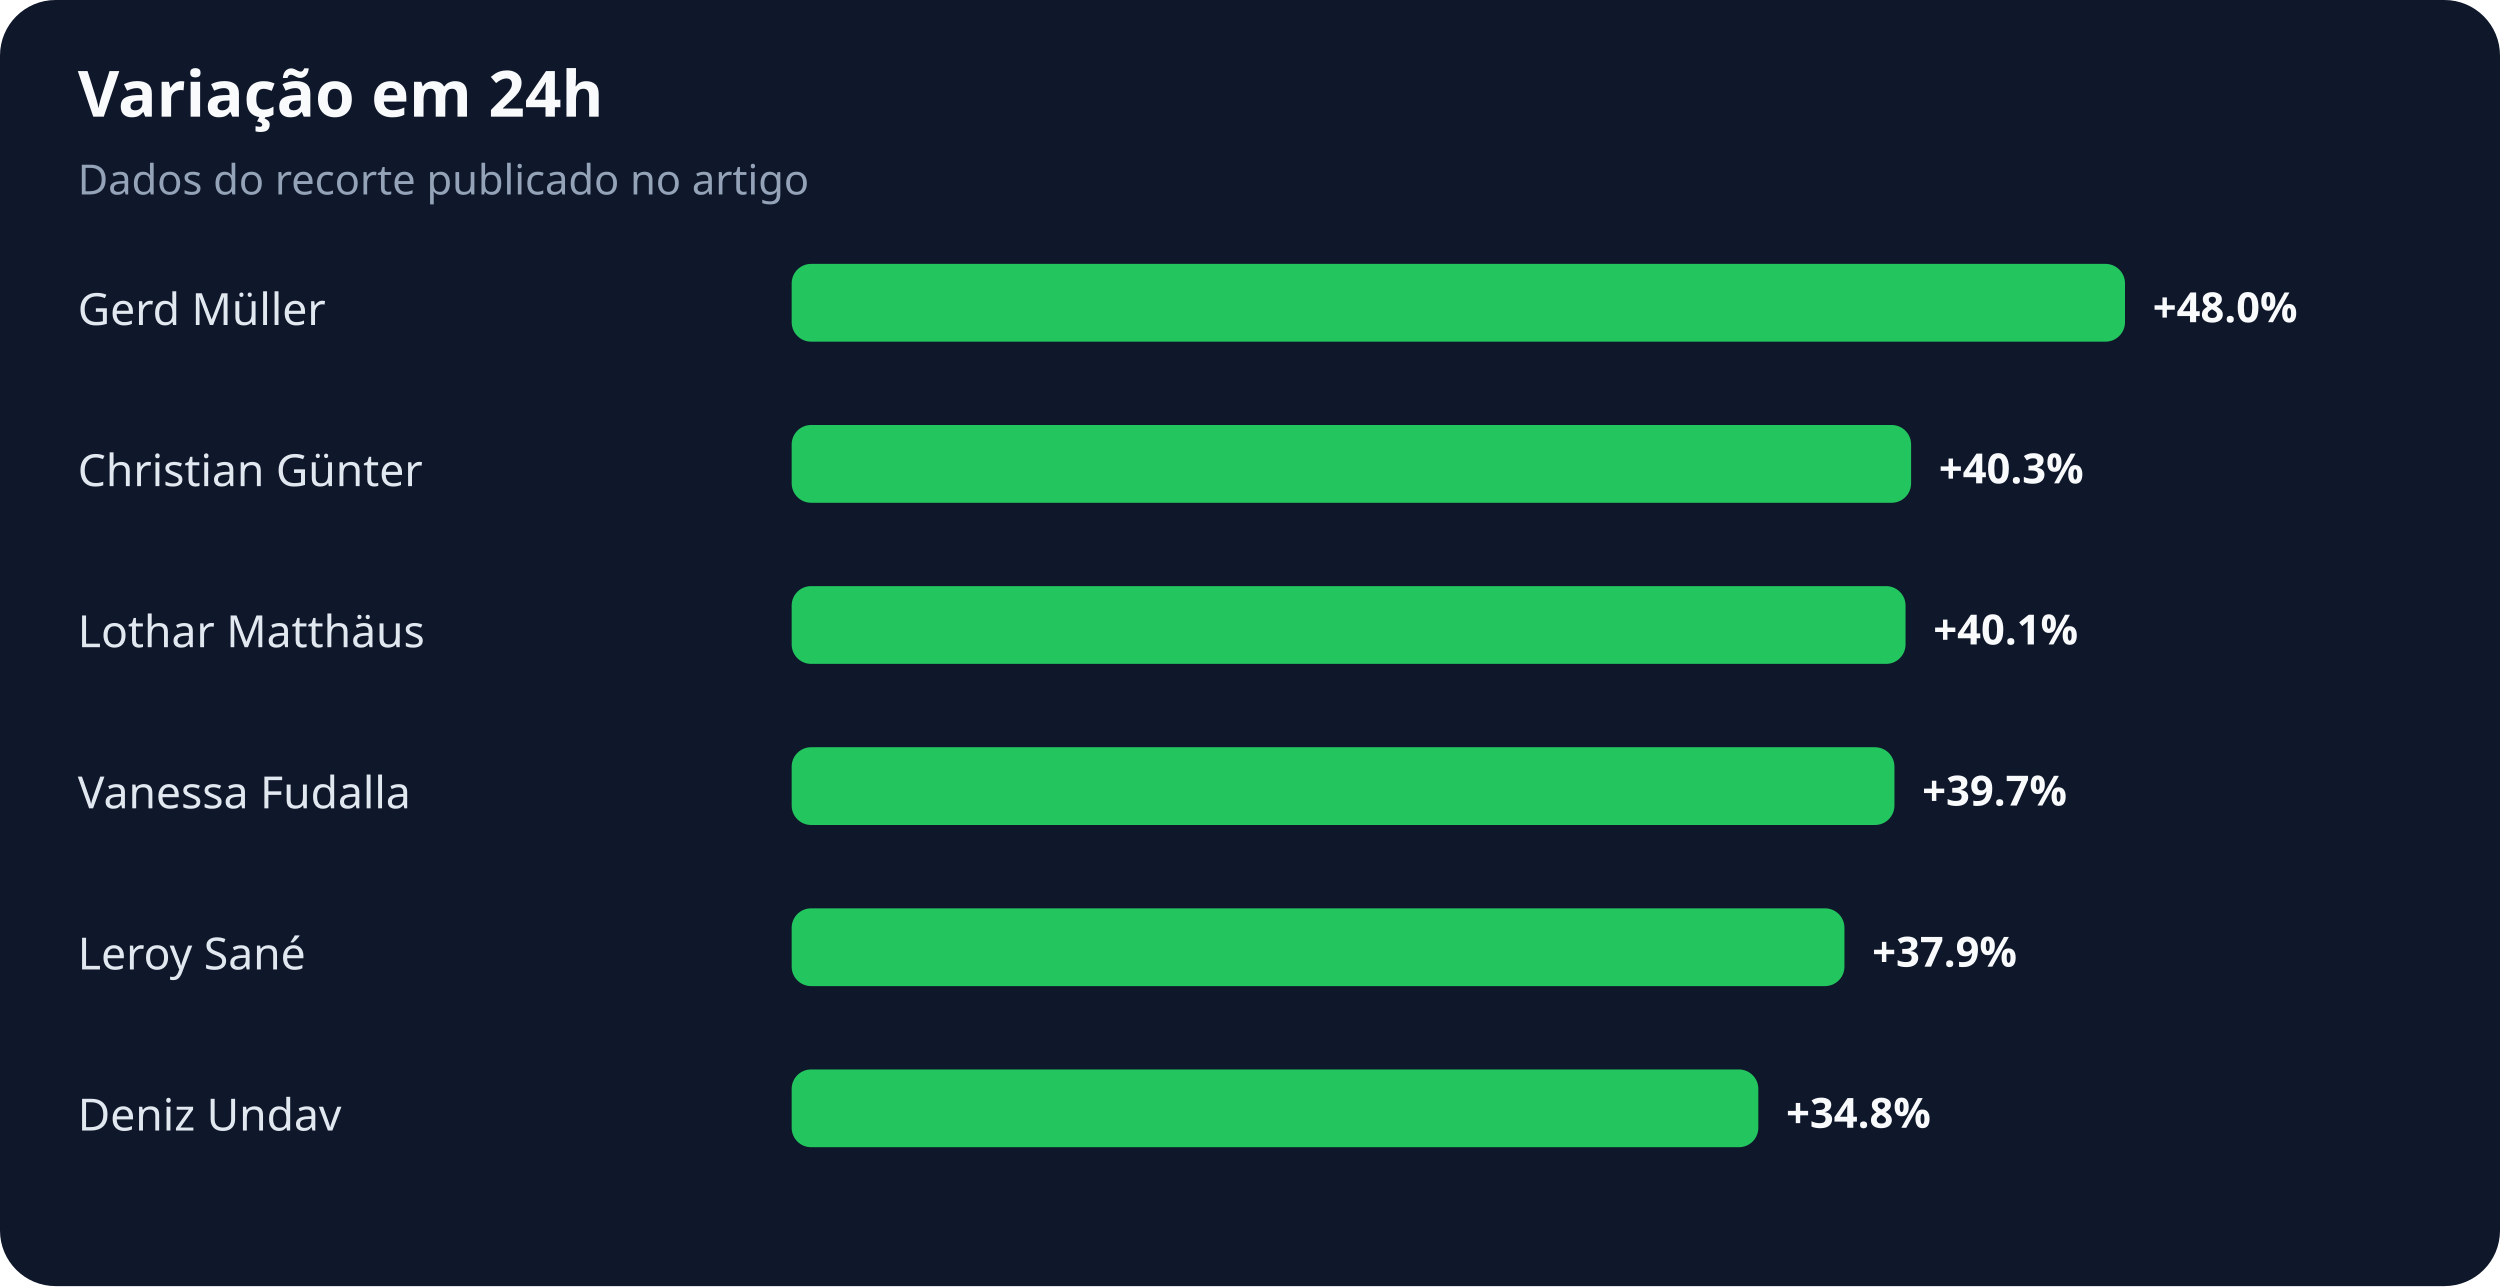
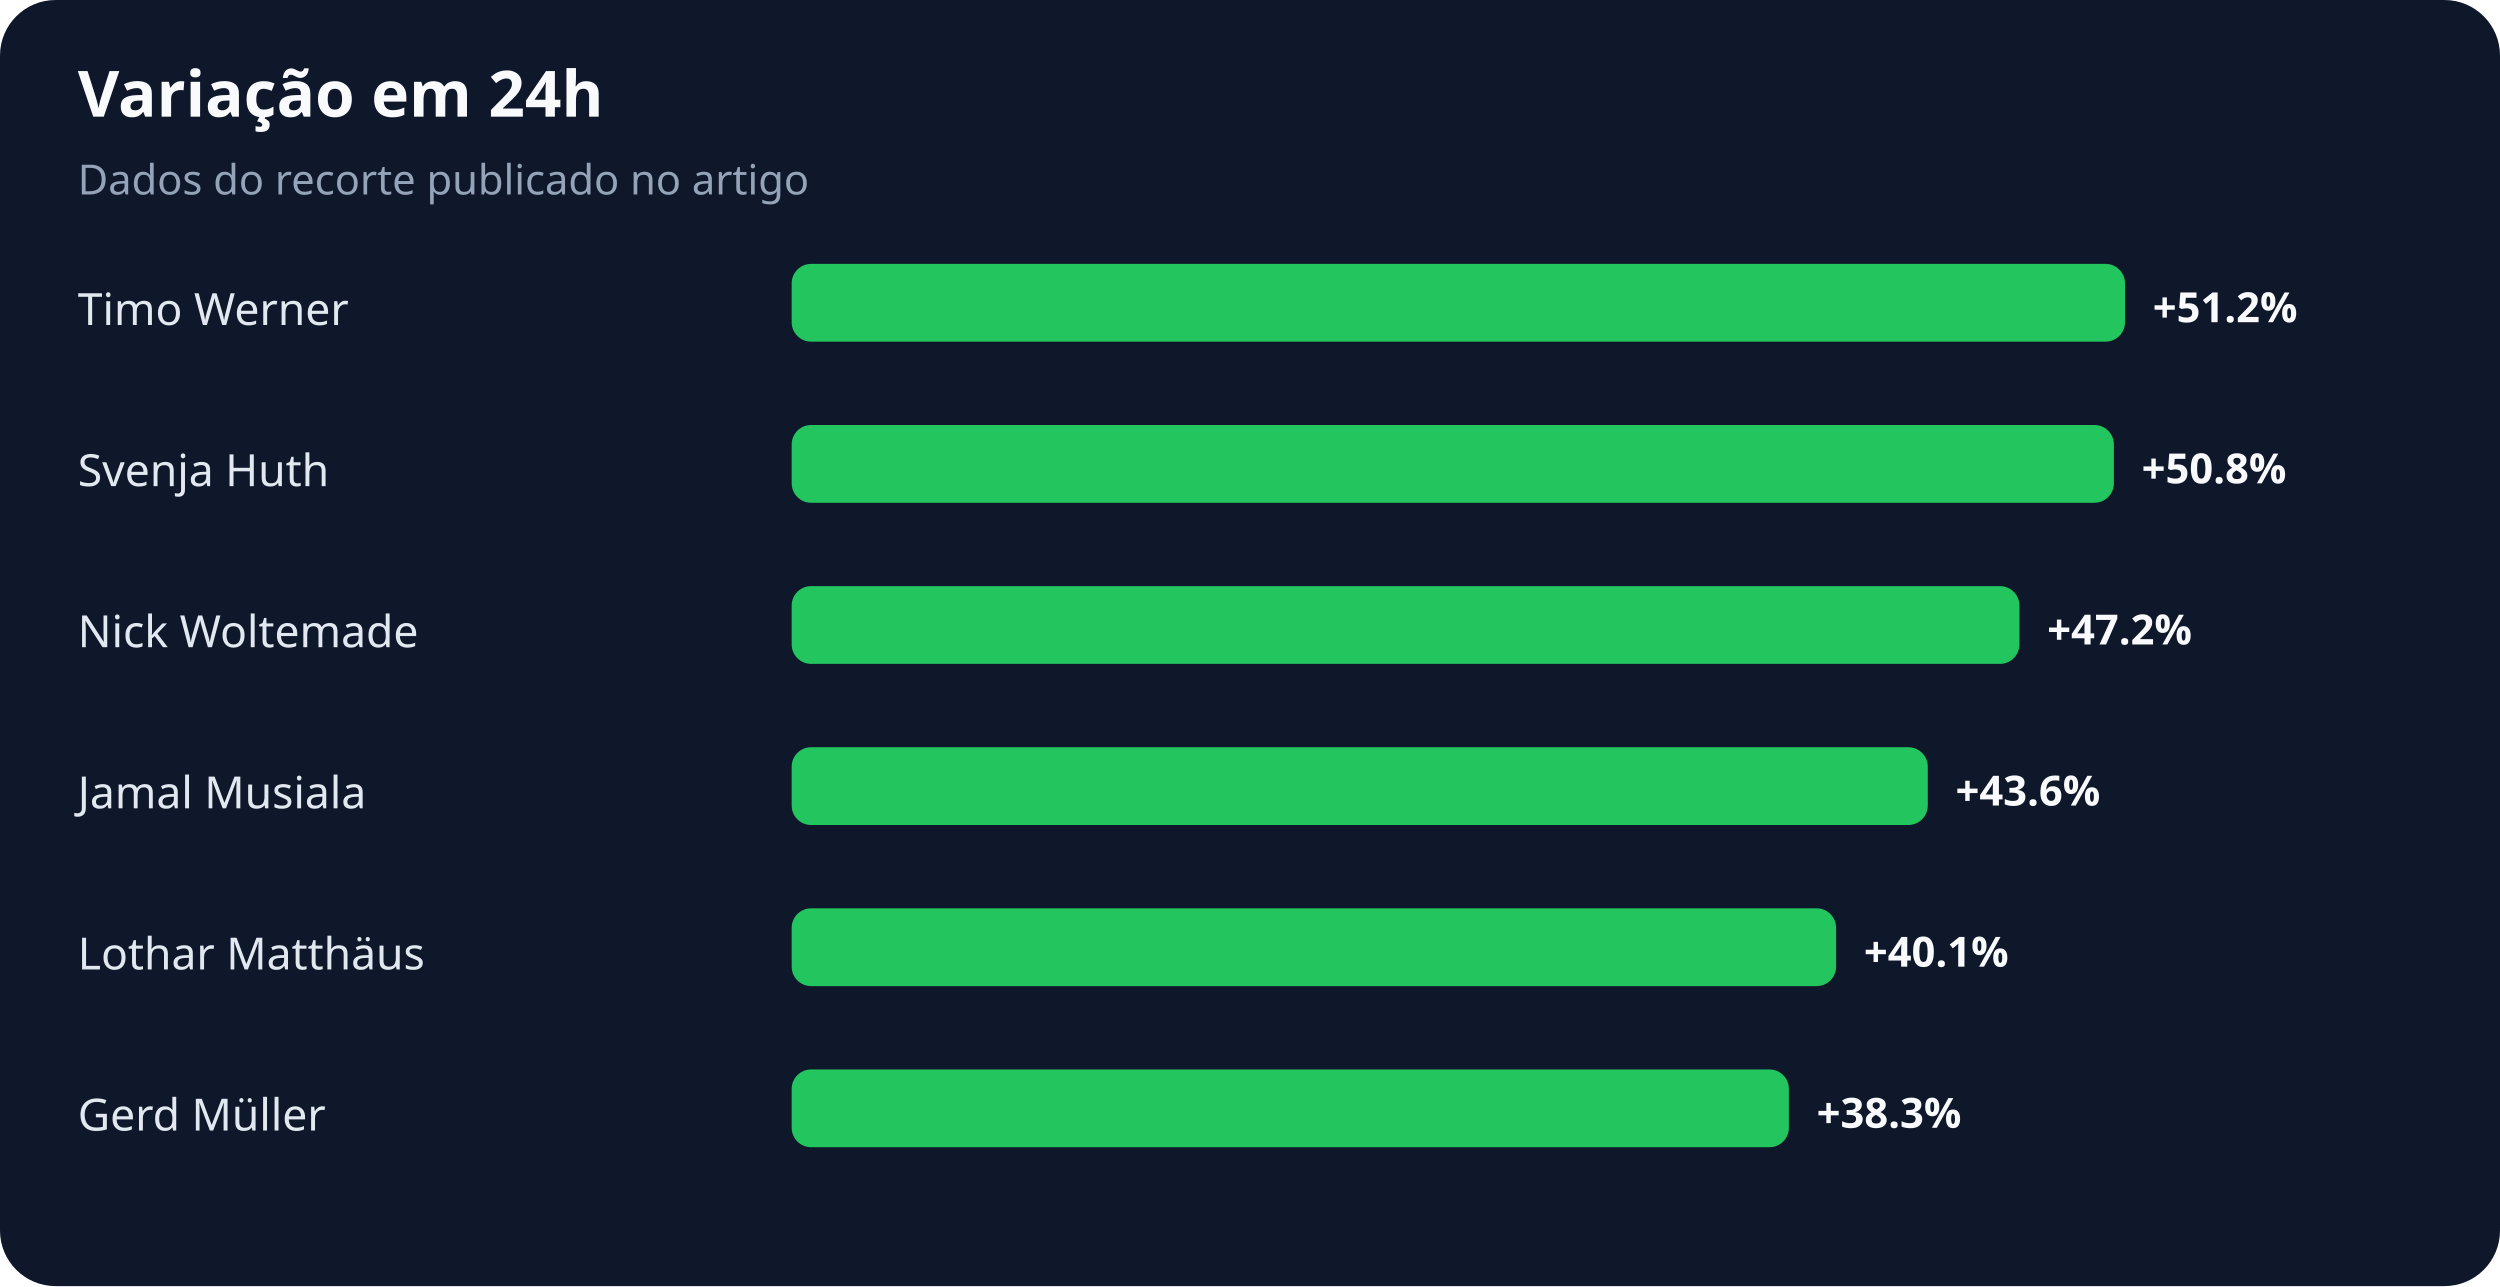
<svg xmlns="http://www.w3.org/2000/svg" width="900" height="463" viewBox="0 0 900 463" role="img" aria-labelledby="title desc">
  <rect width="100%" height="100%" rx="20" fill="#0f172a" />
  <text x="28" y="42" fill="#f8fafc" font-family="system-ui,sans-serif" font-size="23" font-weight="700">Variação em 24h</text>
  <text x="28" y="70" fill="#94a3b8" font-family="system-ui,sans-serif" font-size="15">Dados do recorte publicado no artigo</text>
-   <text x="28" y="117" fill="#e2e8f0" font-family="system-ui,sans-serif" font-size="16">Gerd Müller</text>
+   <text x="28" y="117" fill="#e2e8f0" font-family="system-ui,sans-serif" font-size="16">Timo Werner</text>
  <rect x="285" y="95" width="480" height="28" rx="7" fill="#22c55e" />
-   <text x="775" y="116" fill="#f8fafc" font-family="system-ui,sans-serif" font-size="15" font-weight="700">+48.0%</text>
-   <text x="28" y="175" fill="#e2e8f0" font-family="system-ui,sans-serif" font-size="16">Christian Günter</text>
-   <rect x="285" y="153" width="403" height="28" rx="7" fill="#22c55e" />
-   <text x="698" y="174" fill="#f8fafc" font-family="system-ui,sans-serif" font-size="15" font-weight="700">+40.3%</text>
-   <text x="28" y="233" fill="#e2e8f0" font-family="system-ui,sans-serif" font-size="16">Lothar Matthäus</text>
-   <rect x="285" y="211" width="401" height="28" rx="7" fill="#22c55e" />
-   <text x="696" y="232" fill="#f8fafc" font-family="system-ui,sans-serif" font-size="15" font-weight="700">+40.1%</text>
-   <text x="28" y="291" fill="#e2e8f0" font-family="system-ui,sans-serif" font-size="16">Vanessa Fudalla</text>
-   <rect x="285" y="269" width="397" height="28" rx="7" fill="#22c55e" />
-   <text x="692" y="290" fill="#f8fafc" font-family="system-ui,sans-serif" font-size="15" font-weight="700">+39.7%</text>
-   <text x="28" y="349" fill="#e2e8f0" font-family="system-ui,sans-serif" font-size="16">Leroy Sané</text>
-   <rect x="285" y="327" width="379" height="28" rx="7" fill="#22c55e" />
-   <text x="674" y="348" fill="#f8fafc" font-family="system-ui,sans-serif" font-size="15" font-weight="700">+37.9%</text>
-   <text x="28" y="407" fill="#e2e8f0" font-family="system-ui,sans-serif" font-size="16">Deniz Undav</text>
-   <rect x="285" y="385" width="348" height="28" rx="7" fill="#22c55e" />
-   <text x="643" y="406" fill="#f8fafc" font-family="system-ui,sans-serif" font-size="15" font-weight="700">+34.8%</text>
+   <text x="775" y="116" fill="#f8fafc" font-family="system-ui,sans-serif" font-size="15" font-weight="700">+51.2%</text>
+   <text x="28" y="175" fill="#e2e8f0" font-family="system-ui,sans-serif" font-size="16">Svenja Huth</text>
+   <rect x="285" y="153" width="476" height="28" rx="7" fill="#22c55e" />
+   <text x="771" y="174" fill="#f8fafc" font-family="system-ui,sans-serif" font-size="15" font-weight="700">+50.8%</text>
+   <text x="28" y="233" fill="#e2e8f0" font-family="system-ui,sans-serif" font-size="16">Nick Woltemade</text>
+   <rect x="285" y="211" width="442" height="28" rx="7" fill="#22c55e" />
+   <text x="737" y="232" fill="#f8fafc" font-family="system-ui,sans-serif" font-size="15" font-weight="700">+47.2%</text>
+   <text x="28" y="291" fill="#e2e8f0" font-family="system-ui,sans-serif" font-size="16">Jamal Musiala</text>
+   <rect x="285" y="269" width="409" height="28" rx="7" fill="#22c55e" />
+   <text x="704" y="290" fill="#f8fafc" font-family="system-ui,sans-serif" font-size="15" font-weight="700">+43.6%</text>
+   <text x="28" y="349" fill="#e2e8f0" font-family="system-ui,sans-serif" font-size="16">Lothar Matthäus</text>
+   <rect x="285" y="327" width="376" height="28" rx="7" fill="#22c55e" />
+   <text x="671" y="348" fill="#f8fafc" font-family="system-ui,sans-serif" font-size="15" font-weight="700">+40.1%</text>
+   <text x="28" y="407" fill="#e2e8f0" font-family="system-ui,sans-serif" font-size="16">Gerd Müller</text>
+   <rect x="285" y="385" width="359" height="28" rx="7" fill="#22c55e" />
+   <text x="654" y="406" fill="#f8fafc" font-family="system-ui,sans-serif" font-size="15" font-weight="700">+38.3%</text>
</svg>
